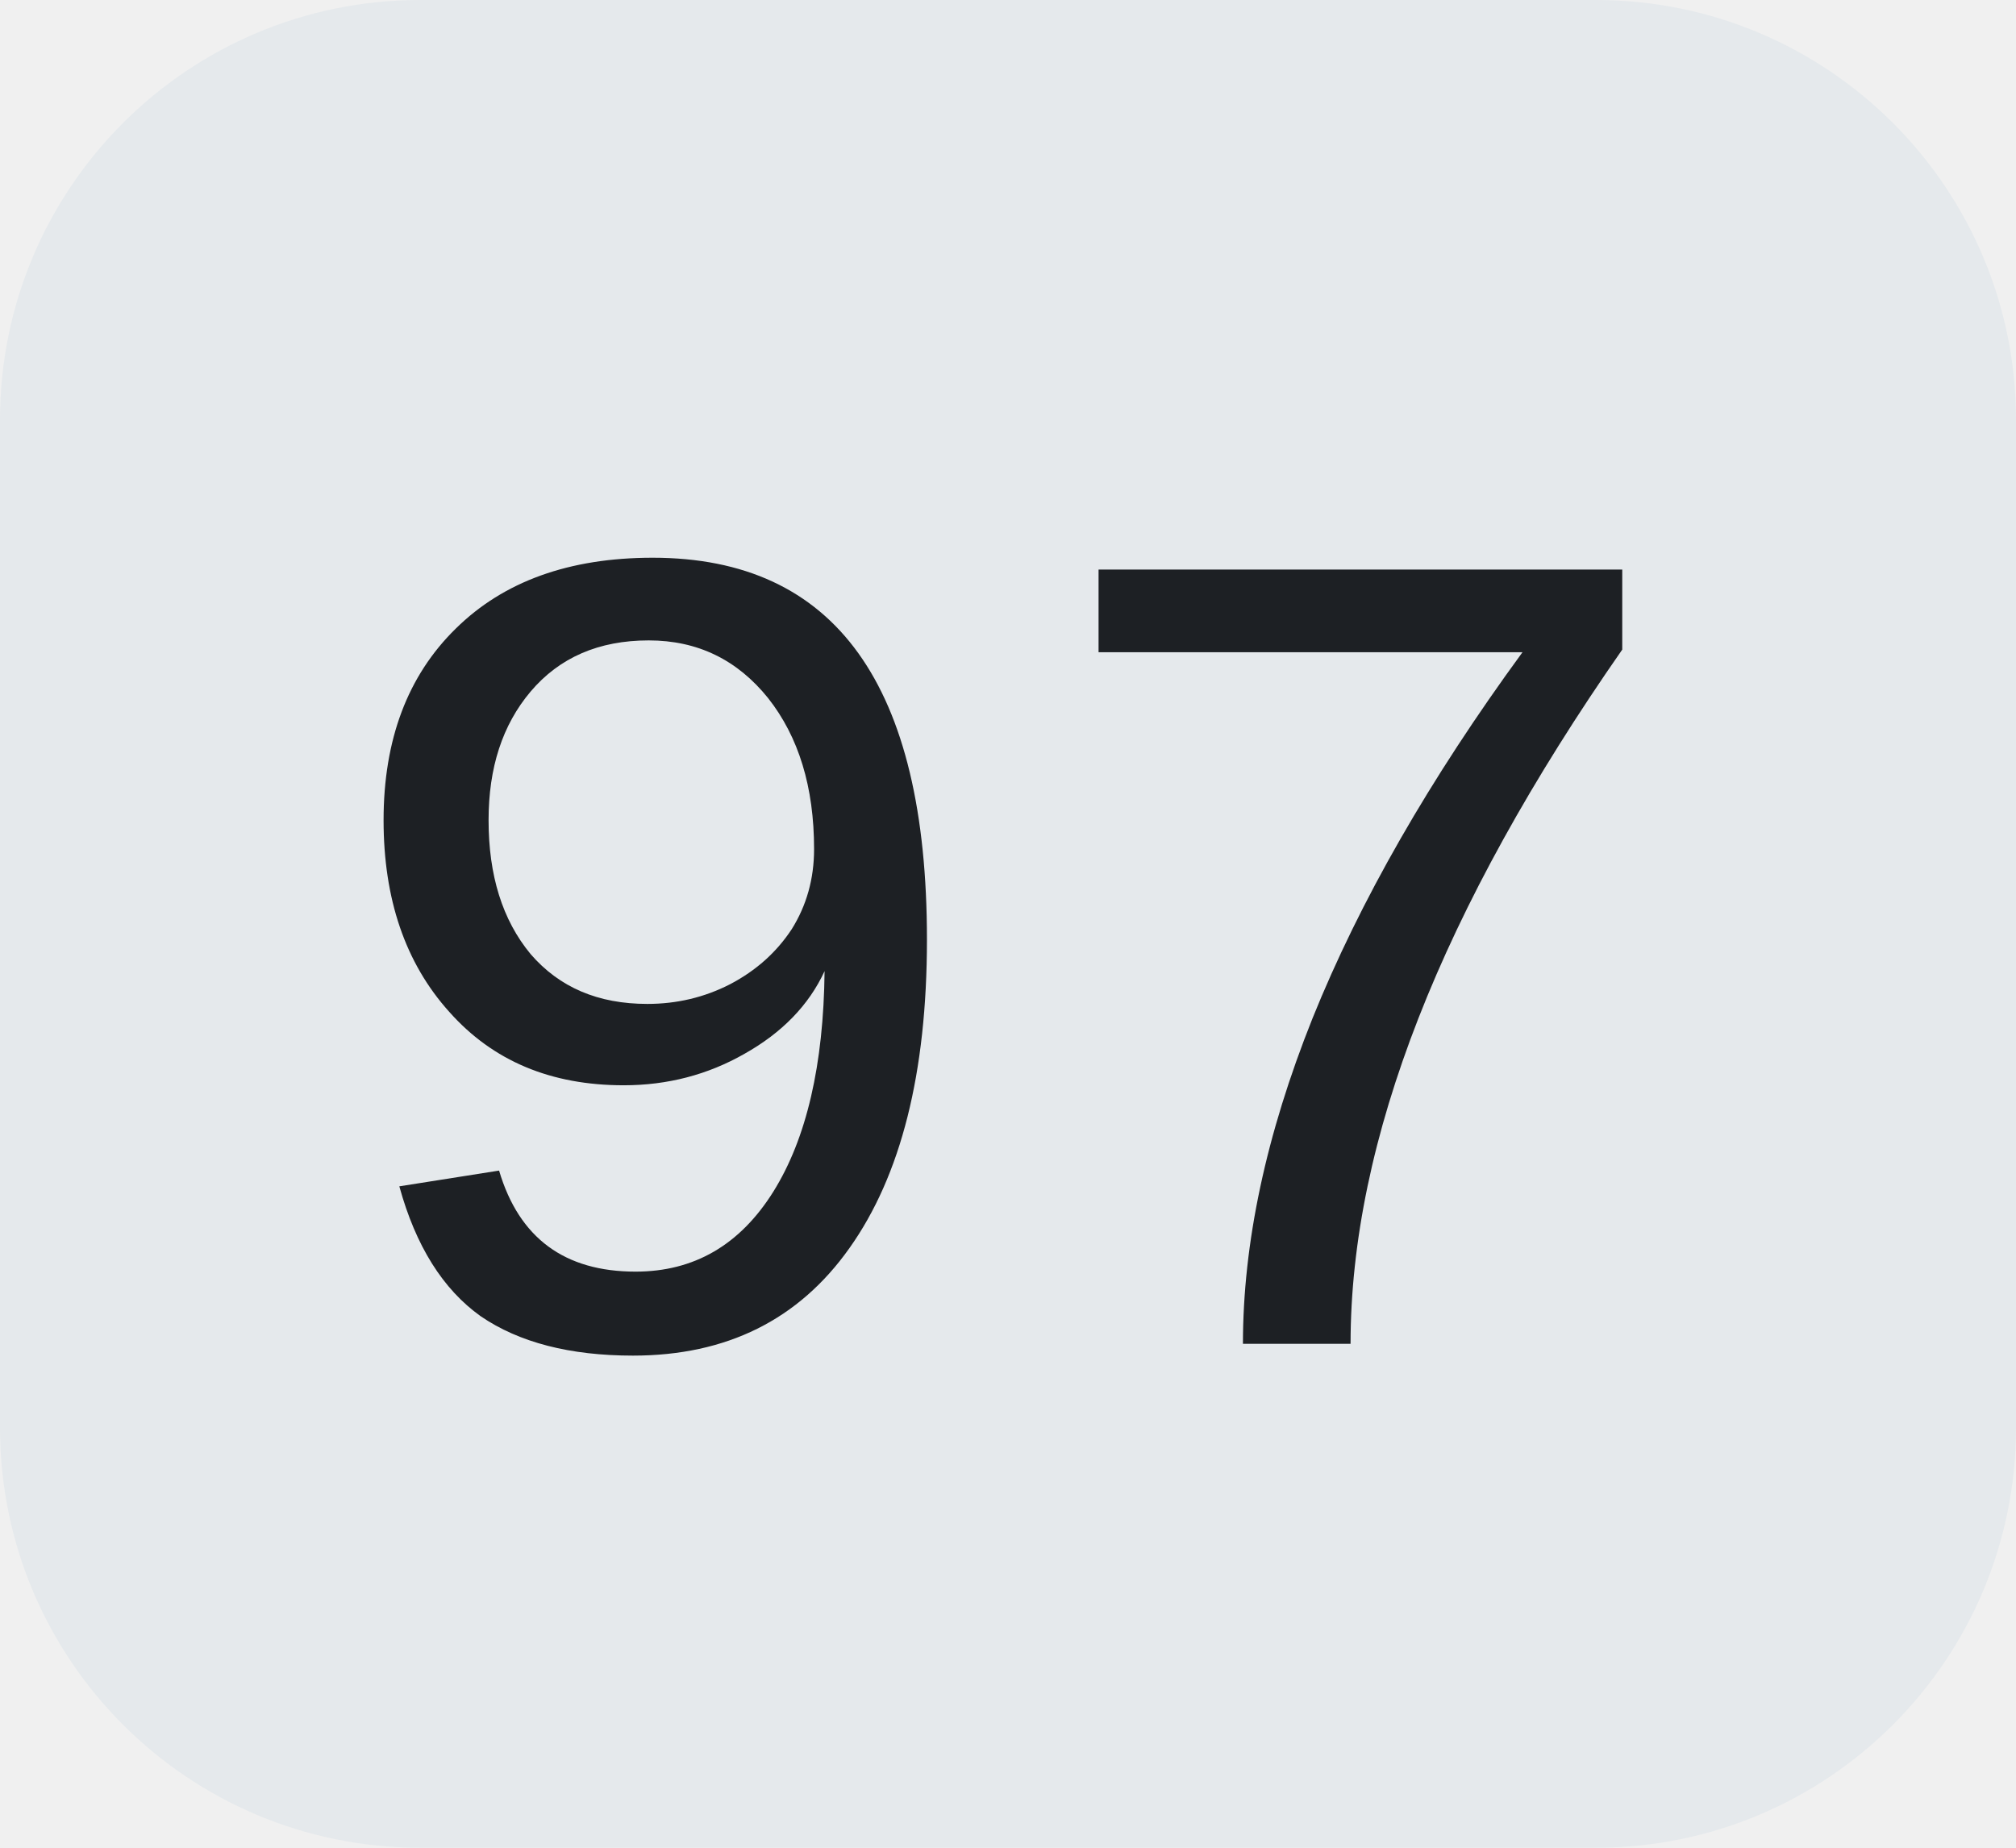
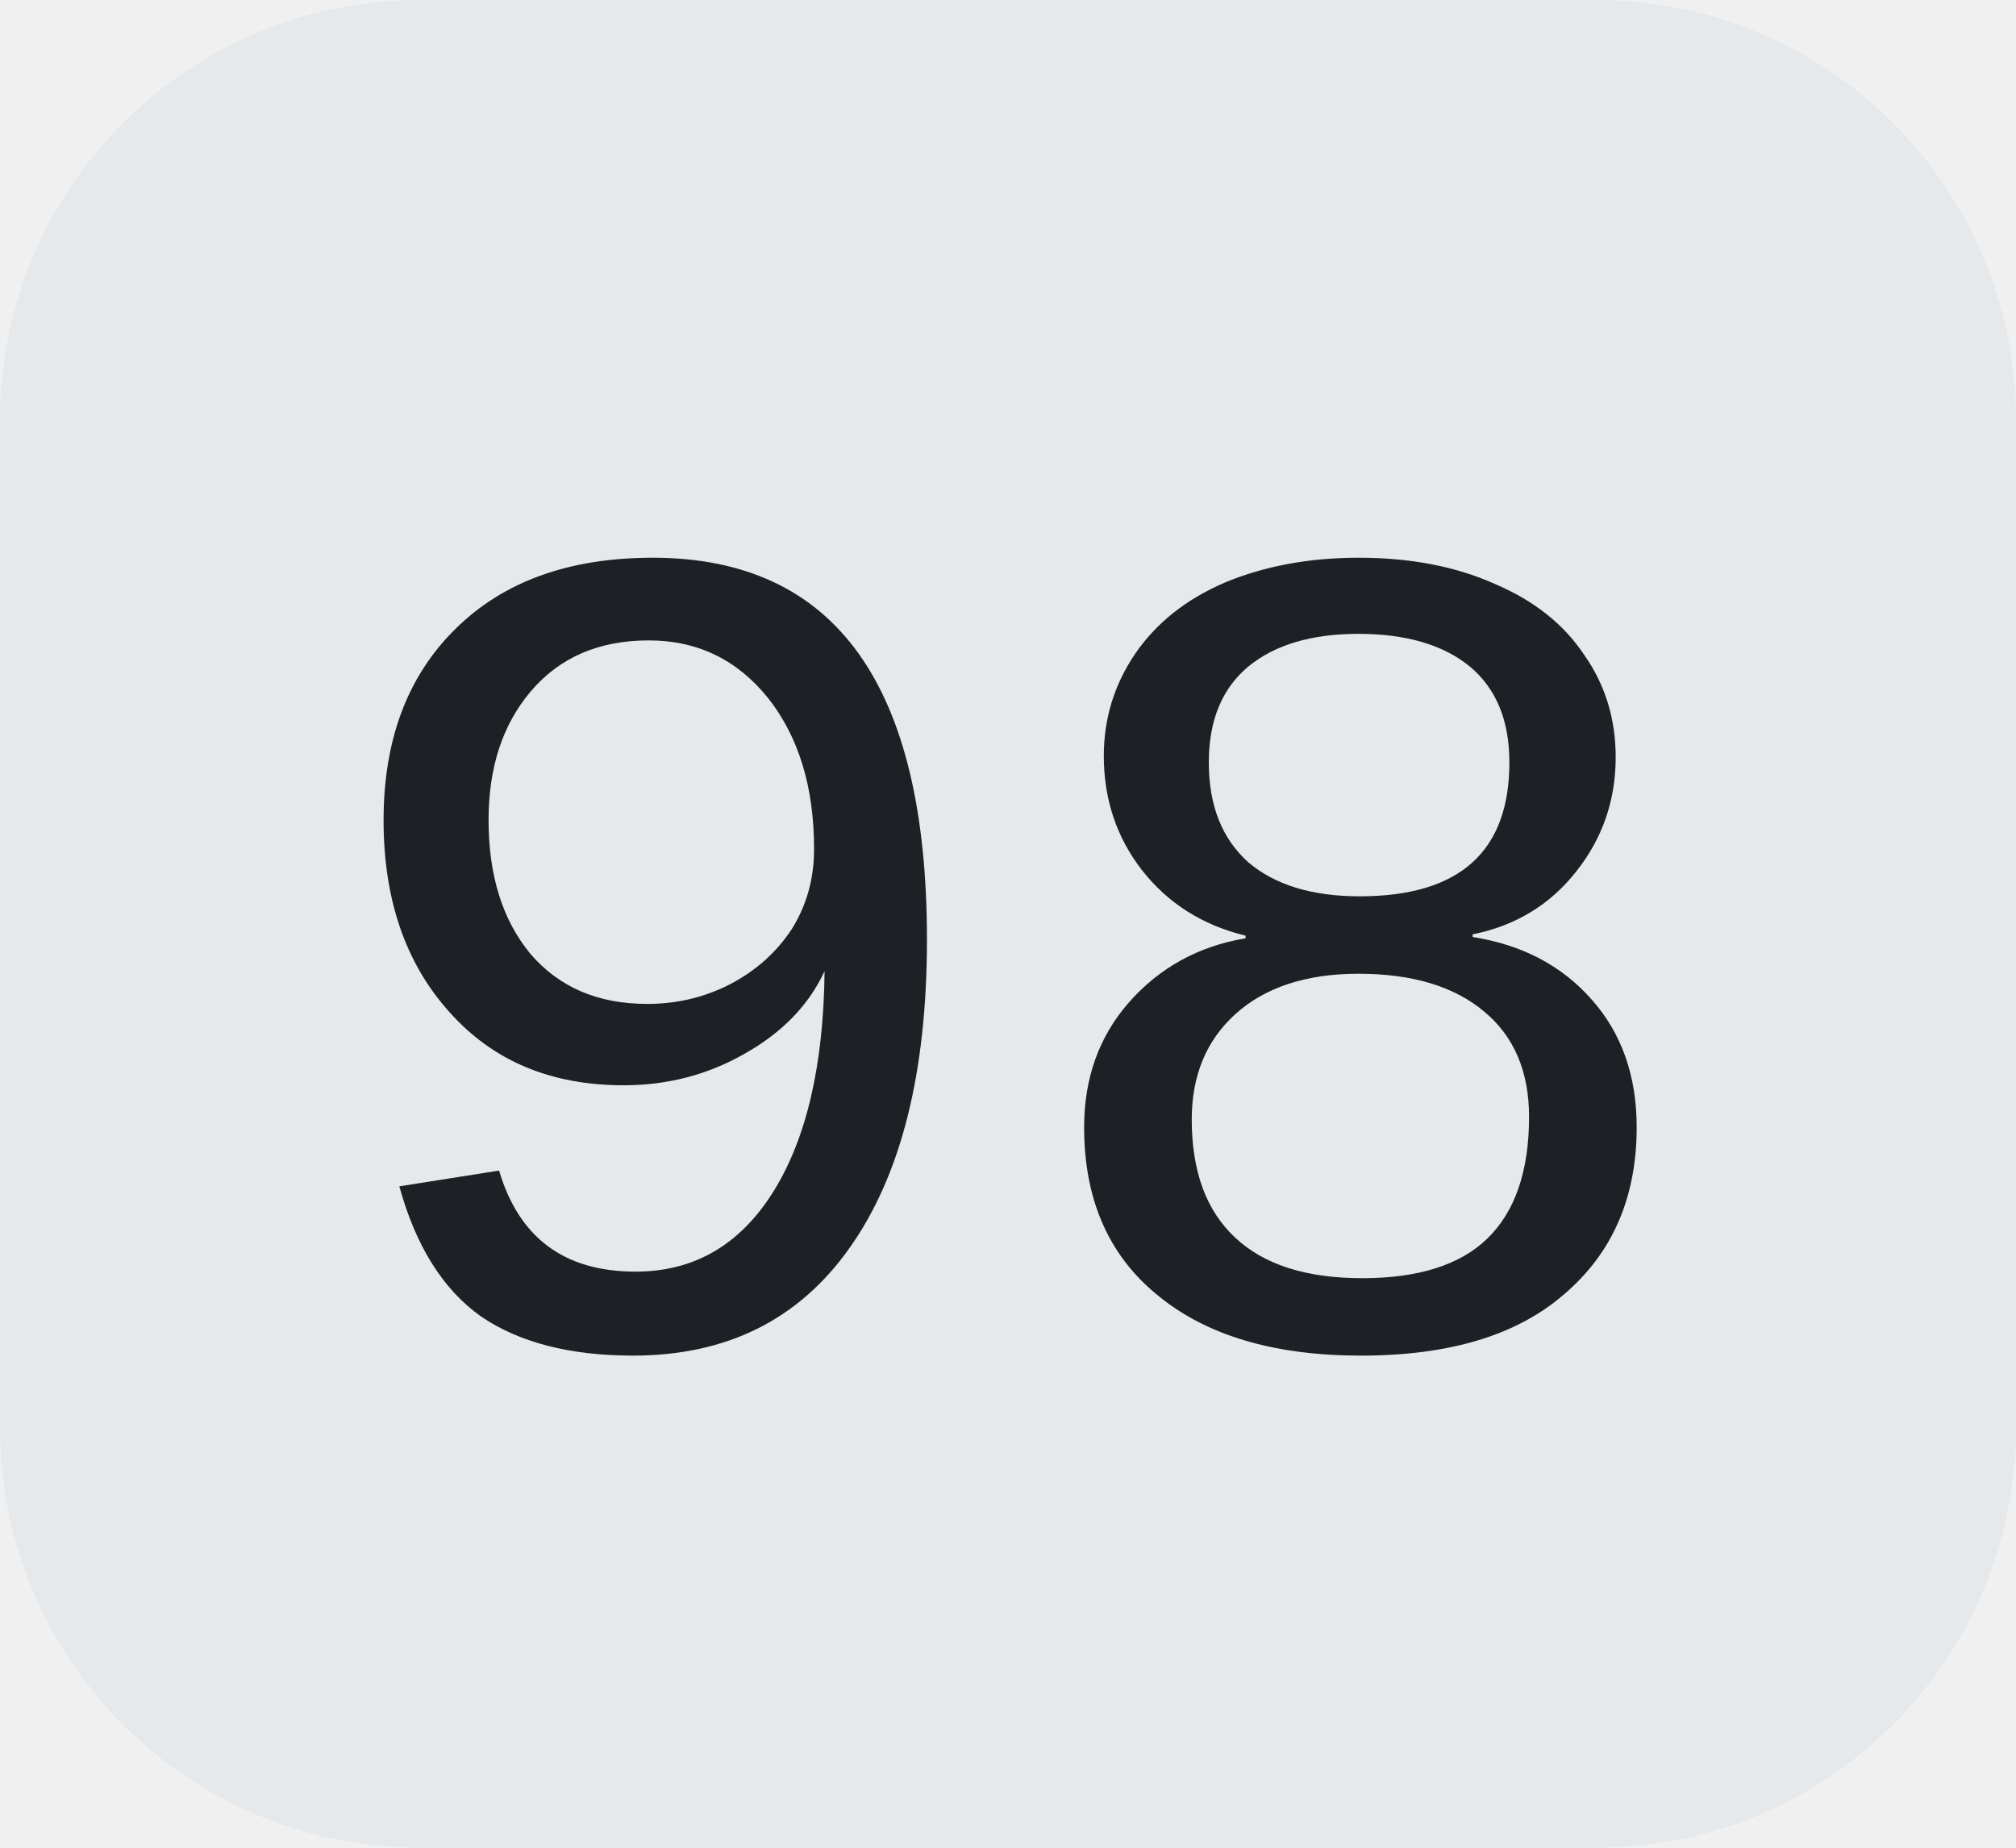
<svg xmlns="http://www.w3.org/2000/svg" width="24" height="22">
  <clipPath id="r">
    <rect width="24" height="22" rx="5" fill="#fff" />
  </clipPath>
  <g clip-path="url(#r)">
    <rect width="24" height="22" fill="#e5e9ec" />
  </g>
  <g fill="#1d2024" text-anchor="middle" font-family="Liberation Mono, monospace" text-rendering="geometricPrecision" font-size="14px">
-     <text x="12.0" y="16">97</text>
+     <text x="12.0" y="16">98</text>
  </g>
</svg>
